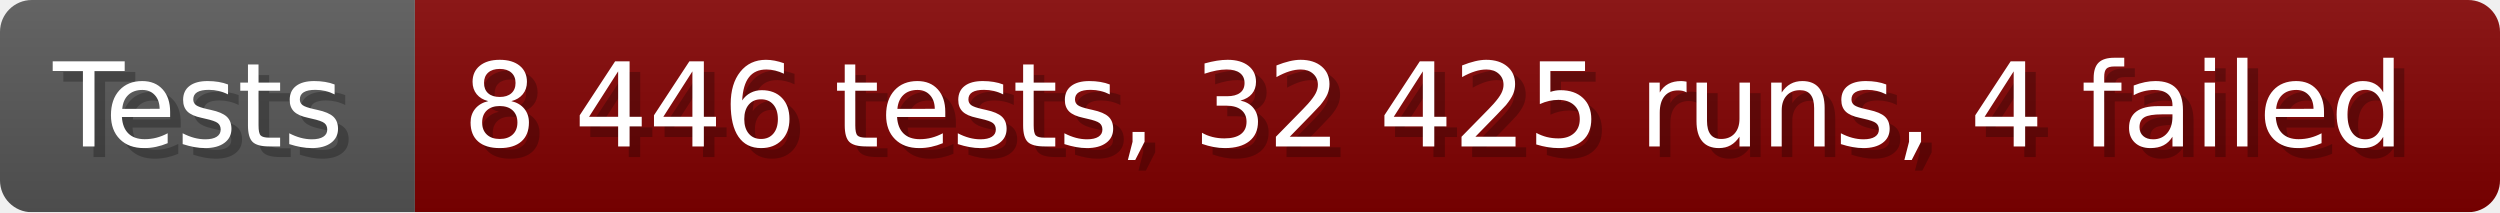
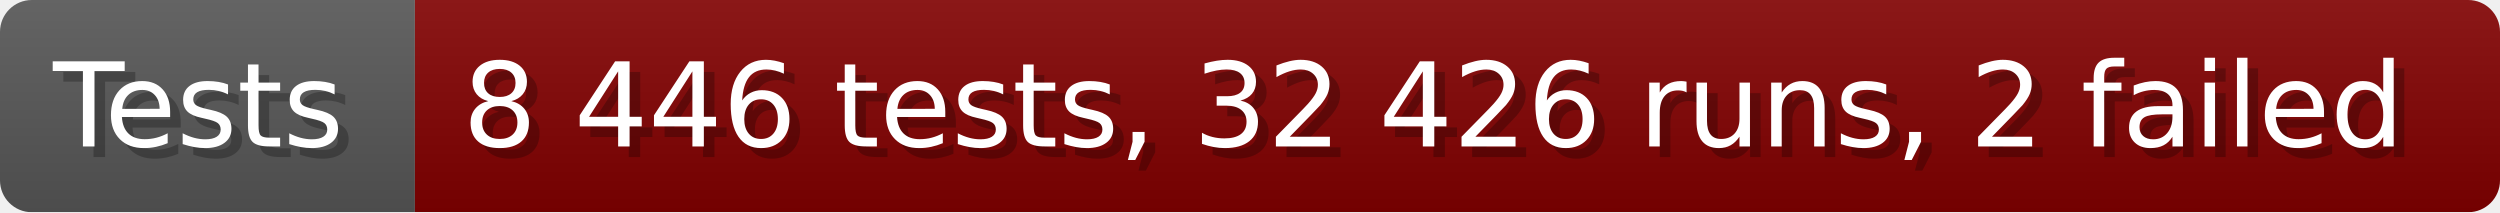
- <svg xmlns="http://www.w3.org/2000/svg" width="235.6" height="20" viewBox="0 0 2356 200" role="img" aria-label="Tests: 8 446 tests, 32 425 runs, 4 failed">
+ <svg xmlns="http://www.w3.org/2000/svg" width="235.6" height="20" viewBox="0 0 2356 200" role="img" aria-label="Tests: 8 446 tests, 32 426 runs, 2 failed">
  <linearGradient id="a" x2="0" y2="100%">
    <stop offset="0" stop-opacity=".1" stop-color="#EEE" />
    <stop offset="1" stop-opacity=".1" />
  </linearGradient>
  <mask id="m">
    <rect width="2356" height="200" rx="30" fill="#FFF" />
  </mask>
  <g mask="url(#m)">
    <rect width="391" height="200" fill="#555" />
    <rect width="1965" height="200" fill="#800000" x="391" />
    <rect width="2356" height="200" fill="url(#a)" />
  </g>
  <g aria-hidden="true" fill="#fff" text-anchor="start" font-family="Verdana,DejaVu Sans,sans-serif" font-size="110">
    <text x="60" y="148" textLength="291" fill="#000" opacity="0.25">Tests</text>
    <text x="50" y="138" textLength="291">Tests</text>
-     <text x="446" y="148" textLength="1865" fill="#000" opacity="0.25">8 446 tests, 32 425 runs, 4 failed</text>
-     <text x="436" y="138" textLength="1865">8 446 tests, 32 425 runs, 4 failed</text>
+     <text x="446" y="148" textLength="1865" fill="#000" opacity="0.25">8 446 tests, 32 426 runs, 2 failed</text>
+     <text x="436" y="138" textLength="1865">8 446 tests, 32 426 runs, 2 failed</text>
  </g>
</svg>
